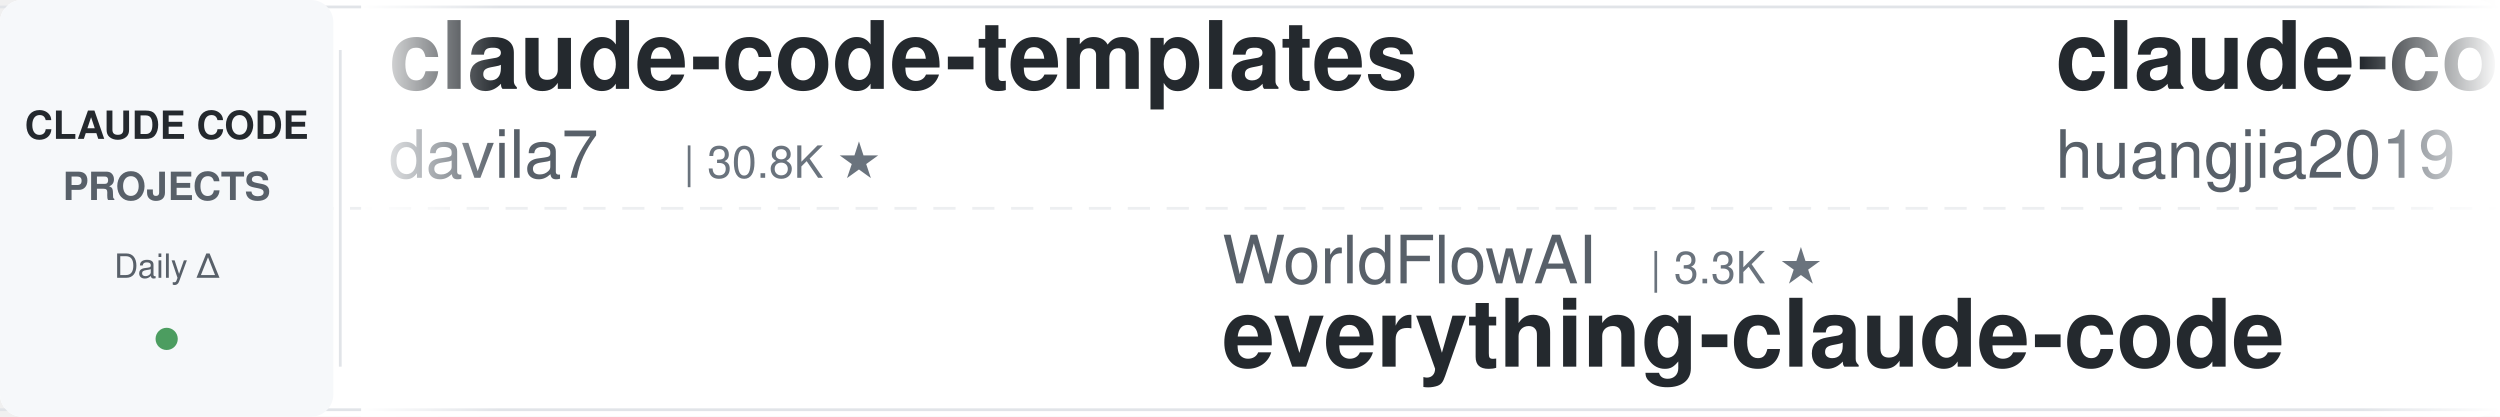
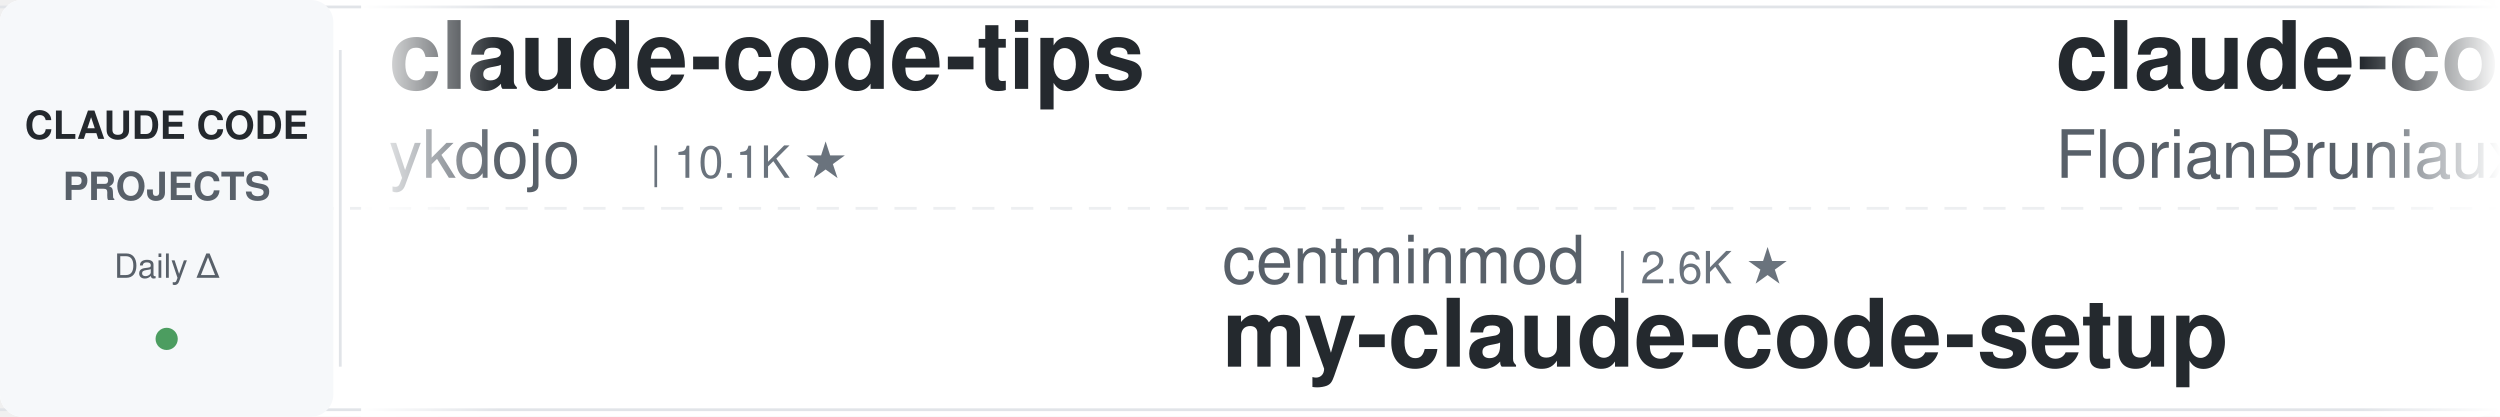
<svg xmlns="http://www.w3.org/2000/svg" width="900" height="150">
  <defs>
    <linearGradient id="leftFade" x1="0%" y1="0%" x2="100%" y2="0%">
      <stop offset="0%" style="stop-color:#ffffff;stop-opacity:1" />
      <stop offset="100%" style="stop-color:#ffffff;stop-opacity:0" />
    </linearGradient>
    <linearGradient id="rightFade" x1="0%" y1="0%" x2="100%" y2="0%">
      <stop offset="0%" style="stop-color:#ffffff;stop-opacity:0" />
      <stop offset="100%" style="stop-color:#ffffff;stop-opacity:1" />
    </linearGradient>
  </defs>
  <rect width="900" height="150" fill="#ffffff" rx="8" />
  <rect x="0" y="2" width="900" height="1" fill="#e1e4e8" />
  <rect x="0" y="147" width="900" height="1" fill="#e1e4e8" />
  <line x1="0" y1="75" x2="900" y2="75" stroke="#e1e4e8" stroke-width="1" stroke-dasharray="8 6" opacity="0.6" />
  <rect x="0" y="0" width="120" height="150" fill="#f6f8fa" rx="8" />
  <text x="60" y="50" font-family="-apple-system, BlinkMacSystemFont, 'Segoe UI', Helvetica, Arial, sans-serif" font-size="14" font-weight="600" fill="#24292e" text-anchor="middle">CLAUDE CODE</text>
  <text x="60" y="72" font-family="-apple-system, BlinkMacSystemFont, 'Segoe UI', Helvetica, Arial, sans-serif" font-size="14" font-weight="600" fill="#586069" text-anchor="middle">PROJECTS</text>
  <text x="60" y="100" font-family="-apple-system, BlinkMacSystemFont, 'Segoe UI', Helvetica, Arial, sans-serif" font-size="12" font-weight="500" fill="#586069" text-anchor="middle">Daily Δ</text>
  <circle cx="60" cy="122" r="4" fill="#22863a" opacity="0.8" />
  <rect x="122" y="18" width="1" height="114" fill="#e1e4e8" />
  <clipPath id="tickerClip">
    <rect x="130" y="0" width="770" height="150" />
  </clipPath>
  <g clip-path="url(#tickerClip)">
    <g id="tickerItems">
      <animateTransform attributeName="transform" attributeType="XML" type="translate" from="0 0" to="-3000 0" dur="54s" repeatCount="indefinite" />
      <g transform="translate(0, 0)">
-         <text x="140" y="32" font-family="-apple-system, BlinkMacSystemFont, 'Segoe UI', Helvetica, Arial, sans-serif" font-size="34" font-weight="600" fill="#24292e">claude-code-templates</text>
-         <text x="140" y="64" font-family="-apple-system, BlinkMacSystemFont, 'Segoe UI', Helvetica, Arial, sans-serif" font-size="24" font-weight="400" fill="#586069">davila7</text>
-         <text x="246" y="64" font-family="-apple-system, BlinkMacSystemFont, 'Segoe UI', Helvetica, Arial, sans-serif" font-size="16" font-weight="500" fill="#6a737d">| 30.8K ★</text>
+         <text x="140" y="32" font-family="-apple-system, BlinkMacSystemFont, 'Segoe UI', Helvetica, Arial, sans-serif" font-size="34" font-weight="600" fill="#24292e">claude-code-tips</text>
+         <text x="140" y="64" font-family="-apple-system, BlinkMacSystemFont, 'Segoe UI', Helvetica, Arial, sans-serif" font-size="24" font-weight="400" fill="#586069">ykdojo</text>
+         <text x="234" y="64" font-family="-apple-system, BlinkMacSystemFont, 'Segoe UI', Helvetica, Arial, sans-serif" font-size="16" font-weight="500" fill="#6a737d">| 10.1K ★</text>
      </g>
      <g transform="translate(300, 0)">
-         <text x="140" y="102" font-family="-apple-system, BlinkMacSystemFont, 'Segoe UI', Helvetica, Arial, sans-serif" font-size="24" font-weight="400" fill="#586069">WorldFlowAI</text>
-         <text x="294" y="102" font-family="-apple-system, BlinkMacSystemFont, 'Segoe UI', Helvetica, Arial, sans-serif" font-size="16" font-weight="500" fill="#6a737d">| 3.3K ★</text>
-         <text x="140" y="132" font-family="-apple-system, BlinkMacSystemFont, 'Segoe UI', Helvetica, Arial, sans-serif" font-size="34" font-weight="600" fill="#24292e">everything-claude-code</text>
+         <text x="140" y="102" font-family="-apple-system, BlinkMacSystemFont, 'Segoe UI', Helvetica, Arial, sans-serif" font-size="24" font-weight="400" fill="#586069">centminmod</text>
+         <text x="282" y="102" font-family="-apple-system, BlinkMacSystemFont, 'Segoe UI', Helvetica, Arial, sans-serif" font-size="16" font-weight="500" fill="#6a737d">| 2.6K ★</text>
+         <text x="140" y="132" font-family="-apple-system, BlinkMacSystemFont, 'Segoe UI', Helvetica, Arial, sans-serif" font-size="34" font-weight="600" fill="#24292e">my-claude-code-setup</text>
      </g>
      <g transform="translate(600, 0)">
-         <text x="140" y="32" font-family="-apple-system, BlinkMacSystemFont, 'Segoe UI', Helvetica, Arial, sans-serif" font-size="34" font-weight="600" fill="#24292e">claude-code-engineering</text>
-         <text x="140" y="64" font-family="-apple-system, BlinkMacSystemFont, 'Segoe UI', Helvetica, Arial, sans-serif" font-size="24" font-weight="400" fill="#586069">huangjia2019</text>
-         <text x="306" y="64" font-family="-apple-system, BlinkMacSystemFont, 'Segoe UI', Helvetica, Arial, sans-serif" font-size="16" font-weight="500" fill="#6a737d">| 1.1K ★</text>
+         <text x="140" y="32" font-family="-apple-system, BlinkMacSystemFont, 'Segoe UI', Helvetica, Arial, sans-serif" font-size="34" font-weight="600" fill="#24292e">claude-code-ultimate-gui...</text>
+         <text x="140" y="64" font-family="-apple-system, BlinkMacSystemFont, 'Segoe UI', Helvetica, Arial, sans-serif" font-size="24" font-weight="400" fill="#586069">FlorianBruniaux</text>
+         <text x="342" y="64" font-family="-apple-system, BlinkMacSystemFont, 'Segoe UI', Helvetica, Arial, sans-serif" font-size="16" font-weight="500" fill="#6a737d">| 6.0K ★</text>
      </g>
      <g transform="translate(900, 0)">
-         <text x="140" y="102" font-family="-apple-system, BlinkMacSystemFont, 'Segoe UI', Helvetica, Arial, sans-serif" font-size="24" font-weight="400" fill="#586069">hangsman</text>
-         <text x="258" y="102" font-family="-apple-system, BlinkMacSystemFont, 'Segoe UI', Helvetica, Arial, sans-serif" font-size="16" font-weight="500" fill="#6a737d">| 795 ★</text>
-         <text x="140" y="132" font-family="-apple-system, BlinkMacSystemFont, 'Segoe UI', Helvetica, Arial, sans-serif" font-size="34" font-weight="600" fill="#24292e">claude-code-source</text>
+         <text x="140" y="102" font-family="-apple-system, BlinkMacSystemFont, 'Segoe UI', Helvetica, Arial, sans-serif" font-size="24" font-weight="400" fill="#586069">anthropics</text>
+         <text x="282" y="102" font-family="-apple-system, BlinkMacSystemFont, 'Segoe UI', Helvetica, Arial, sans-serif" font-size="16" font-weight="500" fill="#6a737d">| 177.2K ★</text>
+         <text x="140" y="132" font-family="-apple-system, BlinkMacSystemFont, 'Segoe UI', Helvetica, Arial, sans-serif" font-size="34" font-weight="600" fill="#24292e">skills</text>
      </g>
      <g transform="translate(1200, 0)">
-         <text x="140" y="32" font-family="-apple-system, BlinkMacSystemFont, 'Segoe UI', Helvetica, Arial, sans-serif" font-size="34" font-weight="600" fill="#24292e">awesome-claude-code-plug...</text>
-         <text x="140" y="64" font-family="-apple-system, BlinkMacSystemFont, 'Segoe UI', Helvetica, Arial, sans-serif" font-size="24" font-weight="400" fill="#586069">ccplugins</text>
-         <text x="270" y="64" font-family="-apple-system, BlinkMacSystemFont, 'Segoe UI', Helvetica, Arial, sans-serif" font-size="16" font-weight="500" fill="#6a737d">| 947 ★</text>
+         <text x="140" y="32" font-family="-apple-system, BlinkMacSystemFont, 'Segoe UI', Helvetica, Arial, sans-serif" font-size="34" font-weight="600" fill="#24292e">Claude-Code-Game-Studios</text>
+         <text x="140" y="64" font-family="-apple-system, BlinkMacSystemFont, 'Segoe UI', Helvetica, Arial, sans-serif" font-size="24" font-weight="400" fill="#586069">Donchitos</text>
+         <text x="270" y="64" font-family="-apple-system, BlinkMacSystemFont, 'Segoe UI', Helvetica, Arial, sans-serif" font-size="16" font-weight="500" fill="#6a737d">| 25.2K ★</text>
      </g>
      <g transform="translate(1500, 0)">
-         <text x="140" y="102" font-family="-apple-system, BlinkMacSystemFont, 'Segoe UI', Helvetica, Arial, sans-serif" font-size="24" font-weight="400" fill="#586069">Windy3f3f3f3f</text>
-         <text x="318" y="102" font-family="-apple-system, BlinkMacSystemFont, 'Segoe UI', Helvetica, Arial, sans-serif" font-size="16" font-weight="500" fill="#6a737d">| 3.6K ★</text>
-         <text x="140" y="132" font-family="-apple-system, BlinkMacSystemFont, 'Segoe UI', Helvetica, Arial, sans-serif" font-size="34" font-weight="600" fill="#24292e">how-claude-code-works</text>
+         <text x="140" y="102" font-family="-apple-system, BlinkMacSystemFont, 'Segoe UI', Helvetica, Arial, sans-serif" font-size="24" font-weight="400" fill="#586069">disler</text>
+         <text x="234" y="102" font-family="-apple-system, BlinkMacSystemFont, 'Segoe UI', Helvetica, Arial, sans-serif" font-size="16" font-weight="500" fill="#6a737d">| 1.7K ★</text>
+         <text x="140" y="132" font-family="-apple-system, BlinkMacSystemFont, 'Segoe UI', Helvetica, Arial, sans-serif" font-size="34" font-weight="600" fill="#24292e">pi-vs-claude-code</text>
      </g>
      <g transform="translate(1800, 0)">
-         <text x="140" y="32" font-family="-apple-system, BlinkMacSystemFont, 'Segoe UI', Helvetica, Arial, sans-serif" font-size="34" font-weight="600" fill="#24292e">claude-code-proxy</text>
-         <text x="140" y="64" font-family="-apple-system, BlinkMacSystemFont, 'Segoe UI', Helvetica, Arial, sans-serif" font-size="24" font-weight="400" fill="#586069">1rgs</text>
-         <text x="210" y="64" font-family="-apple-system, BlinkMacSystemFont, 'Segoe UI', Helvetica, Arial, sans-serif" font-size="16" font-weight="500" fill="#6a737d">| 3.8K ★</text>
+         <text x="140" y="32" font-family="-apple-system, BlinkMacSystemFont, 'Segoe UI', Helvetica, Arial, sans-serif" font-size="34" font-weight="600" fill="#24292e">free-claude-code</text>
+         <text x="140" y="64" font-family="-apple-system, BlinkMacSystemFont, 'Segoe UI', Helvetica, Arial, sans-serif" font-size="24" font-weight="400" fill="#586069">Alishahryar1</text>
+         <text x="306" y="64" font-family="-apple-system, BlinkMacSystemFont, 'Segoe UI', Helvetica, Arial, sans-serif" font-size="16" font-weight="500" fill="#6a737d">| 55.5K ★</text>
      </g>
      <g transform="translate(2100, 0)">
-         <text x="140" y="102" font-family="-apple-system, BlinkMacSystemFont, 'Segoe UI', Helvetica, Arial, sans-serif" font-size="24" font-weight="400" fill="#586069">jqueryscript</text>
-         <text x="306" y="102" font-family="-apple-system, BlinkMacSystemFont, 'Segoe UI', Helvetica, Arial, sans-serif" font-size="16" font-weight="500" fill="#6a737d">| 517 ★</text>
-         <text x="140" y="132" font-family="-apple-system, BlinkMacSystemFont, 'Segoe UI', Helvetica, Arial, sans-serif" font-size="34" font-weight="600" fill="#24292e">awesome-claude-code</text>
+         <text x="140" y="102" font-family="-apple-system, BlinkMacSystemFont, 'Segoe UI', Helvetica, Arial, sans-serif" font-size="24" font-weight="400" fill="#586069">affaan-m</text>
+         <text x="258" y="102" font-family="-apple-system, BlinkMacSystemFont, 'Segoe UI', Helvetica, Arial, sans-serif" font-size="16" font-weight="500" fill="#6a737d">| 263.0K ★</text>
+         <text x="140" y="132" font-family="-apple-system, BlinkMacSystemFont, 'Segoe UI', Helvetica, Arial, sans-serif" font-size="34" font-weight="600" fill="#24292e">ECC</text>
      </g>
      <g transform="translate(2400, 0)">
-         <text x="140" y="32" font-family="-apple-system, BlinkMacSystemFont, 'Segoe UI', Helvetica, Arial, sans-serif" font-size="34" font-weight="600" fill="#24292e">oh-my-claudecode</text>
-         <text x="140" y="64" font-family="-apple-system, BlinkMacSystemFont, 'Segoe UI', Helvetica, Arial, sans-serif" font-size="24" font-weight="400" fill="#586069">Yeachan-Heo</text>
-         <text x="294" y="64" font-family="-apple-system, BlinkMacSystemFont, 'Segoe UI', Helvetica, Arial, sans-serif" font-size="16" font-weight="500" fill="#6a737d">| 39.3K ★</text>
+         <text x="140" y="32" font-family="-apple-system, BlinkMacSystemFont, 'Segoe UI', Helvetica, Arial, sans-serif" font-size="34" font-weight="600" fill="#24292e">claude-code-cheat-sheet</text>
+         <text x="140" y="64" font-family="-apple-system, BlinkMacSystemFont, 'Segoe UI', Helvetica, Arial, sans-serif" font-size="24" font-weight="400" fill="#586069">Njengah</text>
+         <text x="246" y="64" font-family="-apple-system, BlinkMacSystemFont, 'Segoe UI', Helvetica, Arial, sans-serif" font-size="16" font-weight="500" fill="#6a737d">| 1.9K ★</text>
      </g>
      <g transform="translate(2700, 0)">
-         <text x="140" y="102" font-family="-apple-system, BlinkMacSystemFont, 'Segoe UI', Helvetica, Arial, sans-serif" font-size="24" font-weight="400" fill="#586069">ponponon</text>
-         <text x="258" y="102" font-family="-apple-system, BlinkMacSystemFont, 'Segoe UI', Helvetica, Arial, sans-serif" font-size="16" font-weight="500" fill="#6a737d">| 2.3K ★</text>
-         <text x="140" y="132" font-family="-apple-system, BlinkMacSystemFont, 'Segoe UI', Helvetica, Arial, sans-serif" font-size="34" font-weight="600" fill="#24292e">claude_code_src</text>
+         <text x="140" y="102" font-family="-apple-system, BlinkMacSystemFont, 'Segoe UI', Helvetica, Arial, sans-serif" font-size="24" font-weight="400" fill="#586069">multica-ai</text>
+         <text x="282" y="102" font-family="-apple-system, BlinkMacSystemFont, 'Segoe UI', Helvetica, Arial, sans-serif" font-size="16" font-weight="500" fill="#6a737d">| 214.2K ★</text>
+         <text x="140" y="132" font-family="-apple-system, BlinkMacSystemFont, 'Segoe UI', Helvetica, Arial, sans-serif" font-size="34" font-weight="600" fill="#24292e">andrej-karpathy-skills</text>
      </g>
      <g transform="translate(3000, 0)">
-         <text x="140" y="32" font-family="-apple-system, BlinkMacSystemFont, 'Segoe UI', Helvetica, Arial, sans-serif" font-size="34" font-weight="600" fill="#24292e">claude-code-templates</text>
-         <text x="140" y="64" font-family="-apple-system, BlinkMacSystemFont, 'Segoe UI', Helvetica, Arial, sans-serif" font-size="24" font-weight="400" fill="#586069">davila7</text>
-         <text x="246" y="64" font-family="-apple-system, BlinkMacSystemFont, 'Segoe UI', Helvetica, Arial, sans-serif" font-size="16" font-weight="500" fill="#6a737d">| 30.8K ★</text>
+         <text x="140" y="32" font-family="-apple-system, BlinkMacSystemFont, 'Segoe UI', Helvetica, Arial, sans-serif" font-size="34" font-weight="600" fill="#24292e">claude-code-tips</text>
+         <text x="140" y="64" font-family="-apple-system, BlinkMacSystemFont, 'Segoe UI', Helvetica, Arial, sans-serif" font-size="24" font-weight="400" fill="#586069">ykdojo</text>
+         <text x="234" y="64" font-family="-apple-system, BlinkMacSystemFont, 'Segoe UI', Helvetica, Arial, sans-serif" font-size="16" font-weight="500" fill="#6a737d">| 10.1K ★</text>
      </g>
      <g transform="translate(3300, 0)">
-         <text x="140" y="102" font-family="-apple-system, BlinkMacSystemFont, 'Segoe UI', Helvetica, Arial, sans-serif" font-size="24" font-weight="400" fill="#586069">WorldFlowAI</text>
-         <text x="294" y="102" font-family="-apple-system, BlinkMacSystemFont, 'Segoe UI', Helvetica, Arial, sans-serif" font-size="16" font-weight="500" fill="#6a737d">| 3.3K ★</text>
-         <text x="140" y="132" font-family="-apple-system, BlinkMacSystemFont, 'Segoe UI', Helvetica, Arial, sans-serif" font-size="34" font-weight="600" fill="#24292e">everything-claude-code</text>
+         <text x="140" y="102" font-family="-apple-system, BlinkMacSystemFont, 'Segoe UI', Helvetica, Arial, sans-serif" font-size="24" font-weight="400" fill="#586069">centminmod</text>
+         <text x="282" y="102" font-family="-apple-system, BlinkMacSystemFont, 'Segoe UI', Helvetica, Arial, sans-serif" font-size="16" font-weight="500" fill="#6a737d">| 2.6K ★</text>
+         <text x="140" y="132" font-family="-apple-system, BlinkMacSystemFont, 'Segoe UI', Helvetica, Arial, sans-serif" font-size="34" font-weight="600" fill="#24292e">my-claude-code-setup</text>
      </g>
      <g transform="translate(3600, 0)">
-         <text x="140" y="32" font-family="-apple-system, BlinkMacSystemFont, 'Segoe UI', Helvetica, Arial, sans-serif" font-size="34" font-weight="600" fill="#24292e">claude-code-engineering</text>
-         <text x="140" y="64" font-family="-apple-system, BlinkMacSystemFont, 'Segoe UI', Helvetica, Arial, sans-serif" font-size="24" font-weight="400" fill="#586069">huangjia2019</text>
-         <text x="306" y="64" font-family="-apple-system, BlinkMacSystemFont, 'Segoe UI', Helvetica, Arial, sans-serif" font-size="16" font-weight="500" fill="#6a737d">| 1.1K ★</text>
+         <text x="140" y="32" font-family="-apple-system, BlinkMacSystemFont, 'Segoe UI', Helvetica, Arial, sans-serif" font-size="34" font-weight="600" fill="#24292e">claude-code-ultimate-gui...</text>
+         <text x="140" y="64" font-family="-apple-system, BlinkMacSystemFont, 'Segoe UI', Helvetica, Arial, sans-serif" font-size="24" font-weight="400" fill="#586069">FlorianBruniaux</text>
+         <text x="342" y="64" font-family="-apple-system, BlinkMacSystemFont, 'Segoe UI', Helvetica, Arial, sans-serif" font-size="16" font-weight="500" fill="#6a737d">| 6.0K ★</text>
      </g>
      <g transform="translate(3900, 0)">
-         <text x="140" y="102" font-family="-apple-system, BlinkMacSystemFont, 'Segoe UI', Helvetica, Arial, sans-serif" font-size="24" font-weight="400" fill="#586069">hangsman</text>
-         <text x="258" y="102" font-family="-apple-system, BlinkMacSystemFont, 'Segoe UI', Helvetica, Arial, sans-serif" font-size="16" font-weight="500" fill="#6a737d">| 795 ★</text>
-         <text x="140" y="132" font-family="-apple-system, BlinkMacSystemFont, 'Segoe UI', Helvetica, Arial, sans-serif" font-size="34" font-weight="600" fill="#24292e">claude-code-source</text>
+         <text x="140" y="102" font-family="-apple-system, BlinkMacSystemFont, 'Segoe UI', Helvetica, Arial, sans-serif" font-size="24" font-weight="400" fill="#586069">anthropics</text>
+         <text x="282" y="102" font-family="-apple-system, BlinkMacSystemFont, 'Segoe UI', Helvetica, Arial, sans-serif" font-size="16" font-weight="500" fill="#6a737d">| 177.2K ★</text>
+         <text x="140" y="132" font-family="-apple-system, BlinkMacSystemFont, 'Segoe UI', Helvetica, Arial, sans-serif" font-size="34" font-weight="600" fill="#24292e">skills</text>
      </g>
    </g>
  </g>
  <rect x="130" y="0" width="50" height="150" fill="url(#leftFade)" />
  <rect x="850" y="0" width="50" height="150" fill="url(#rightFade)" />
</svg>
